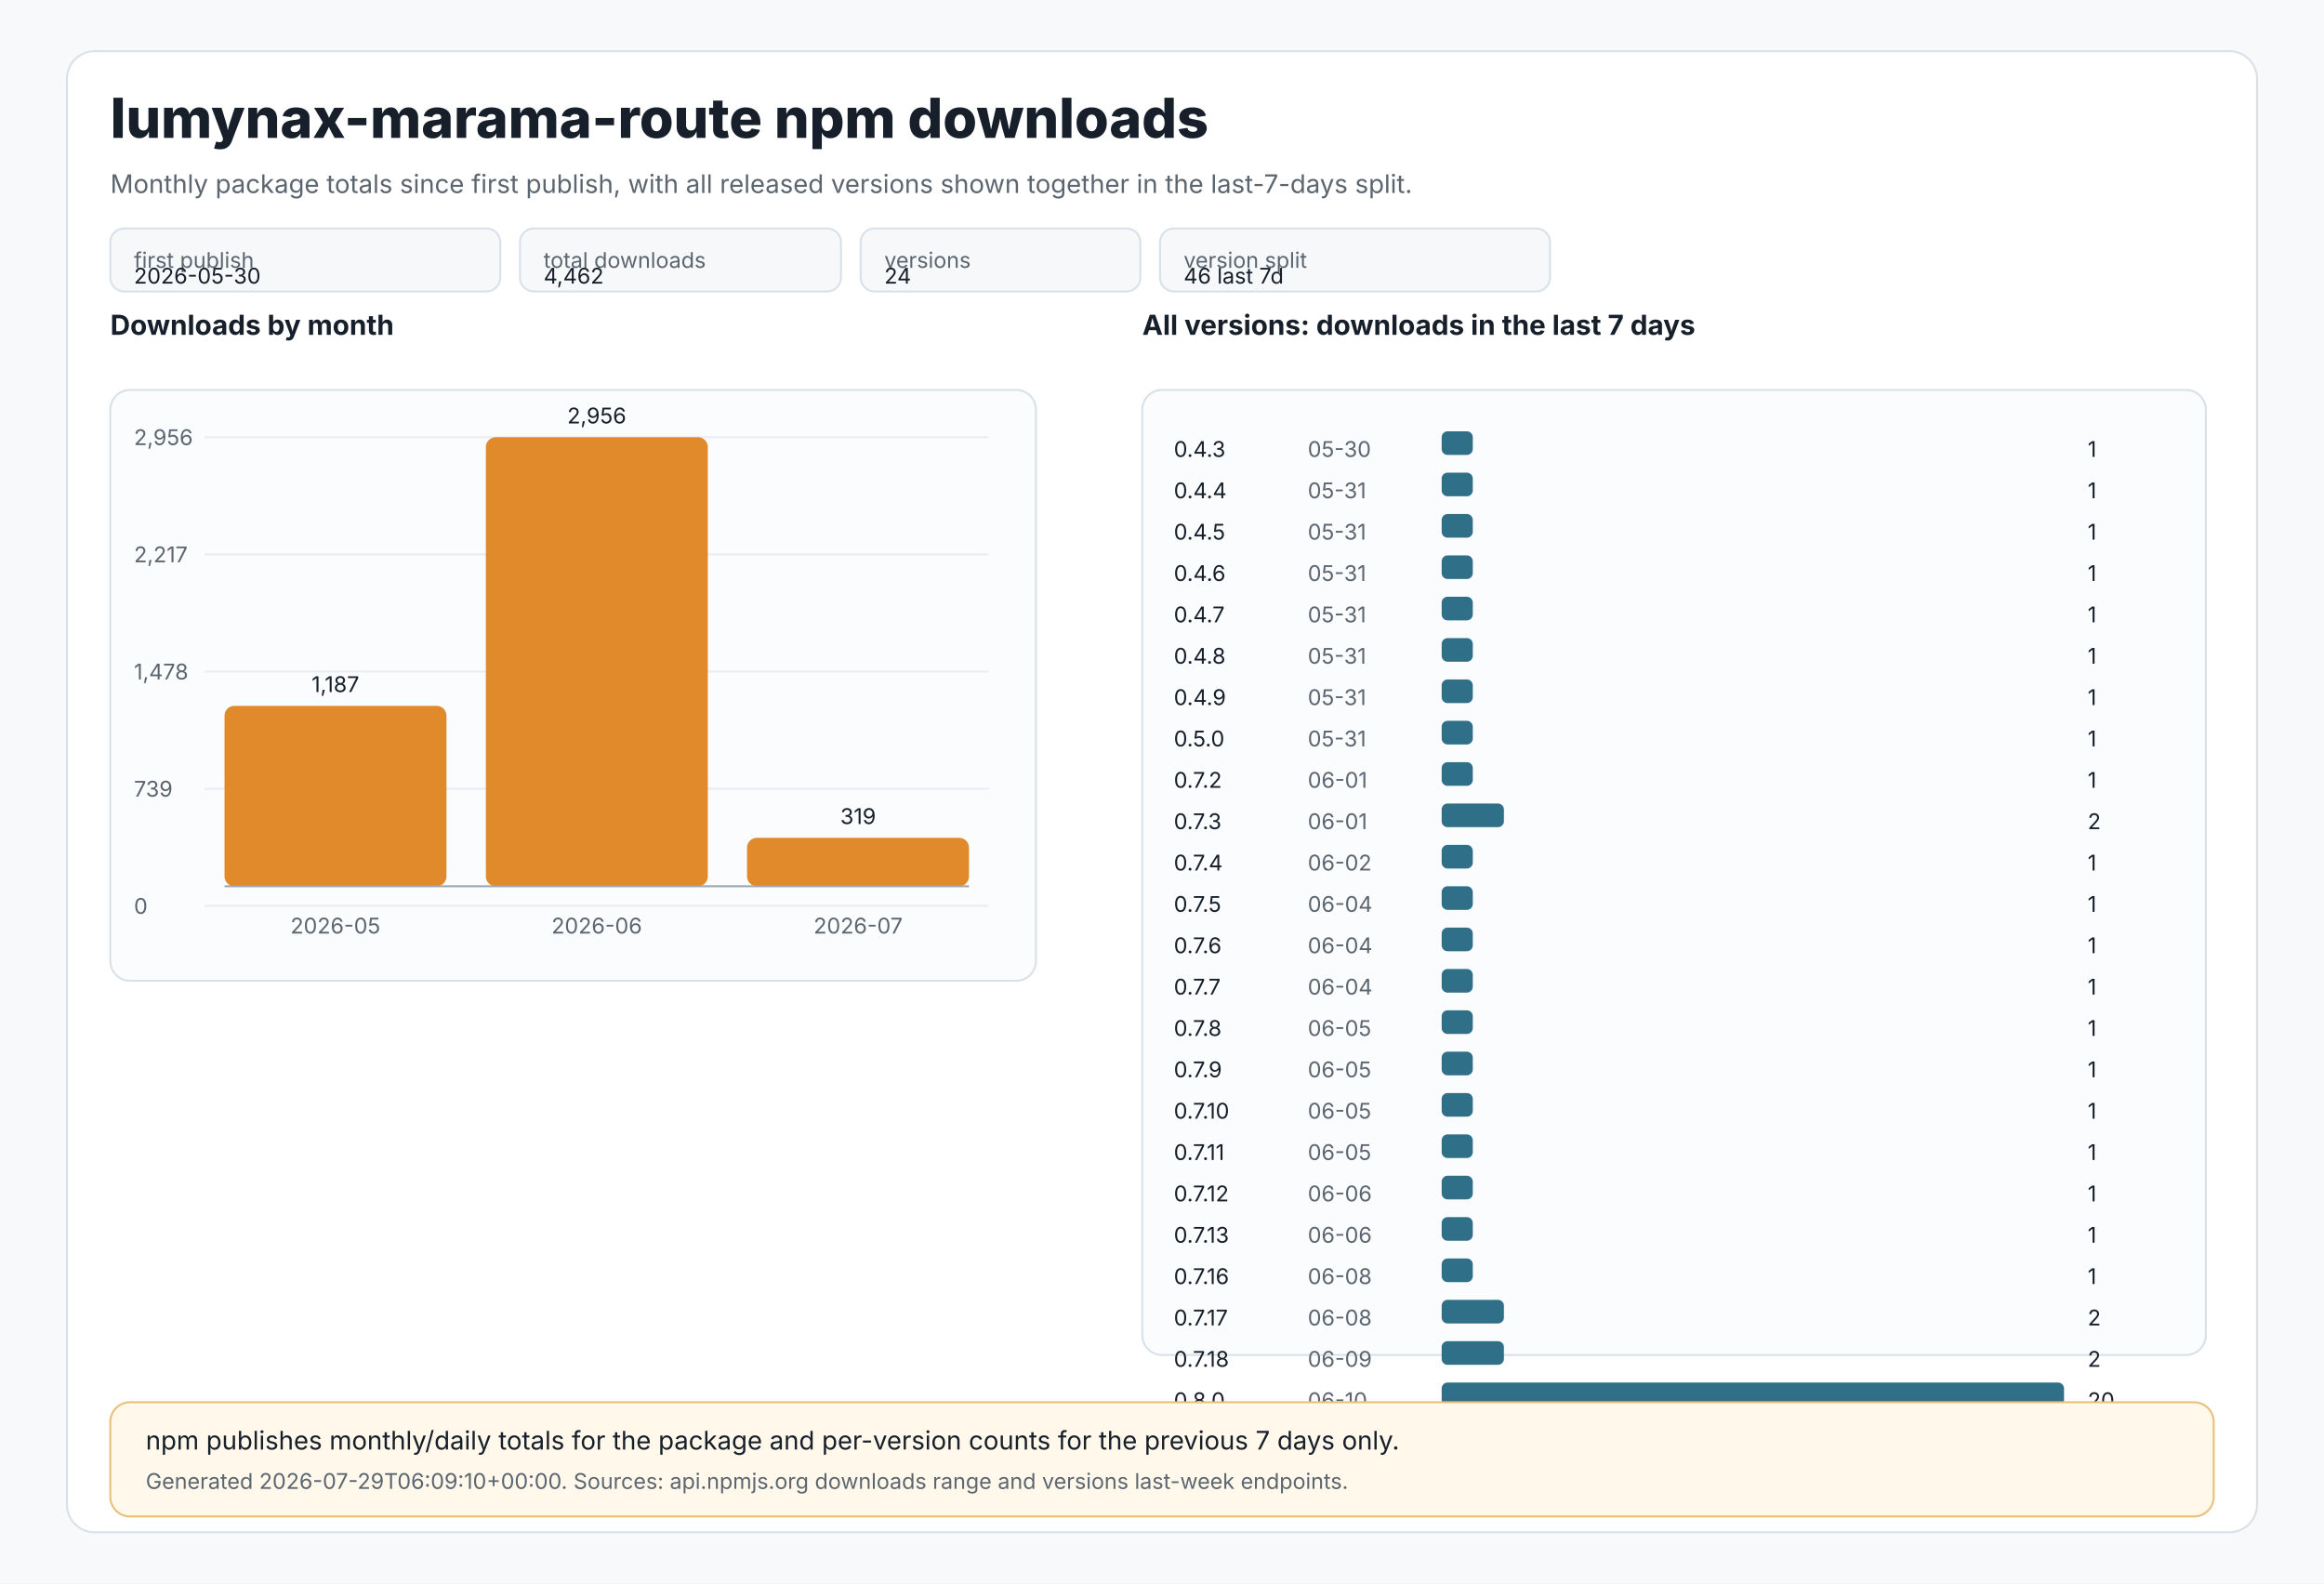
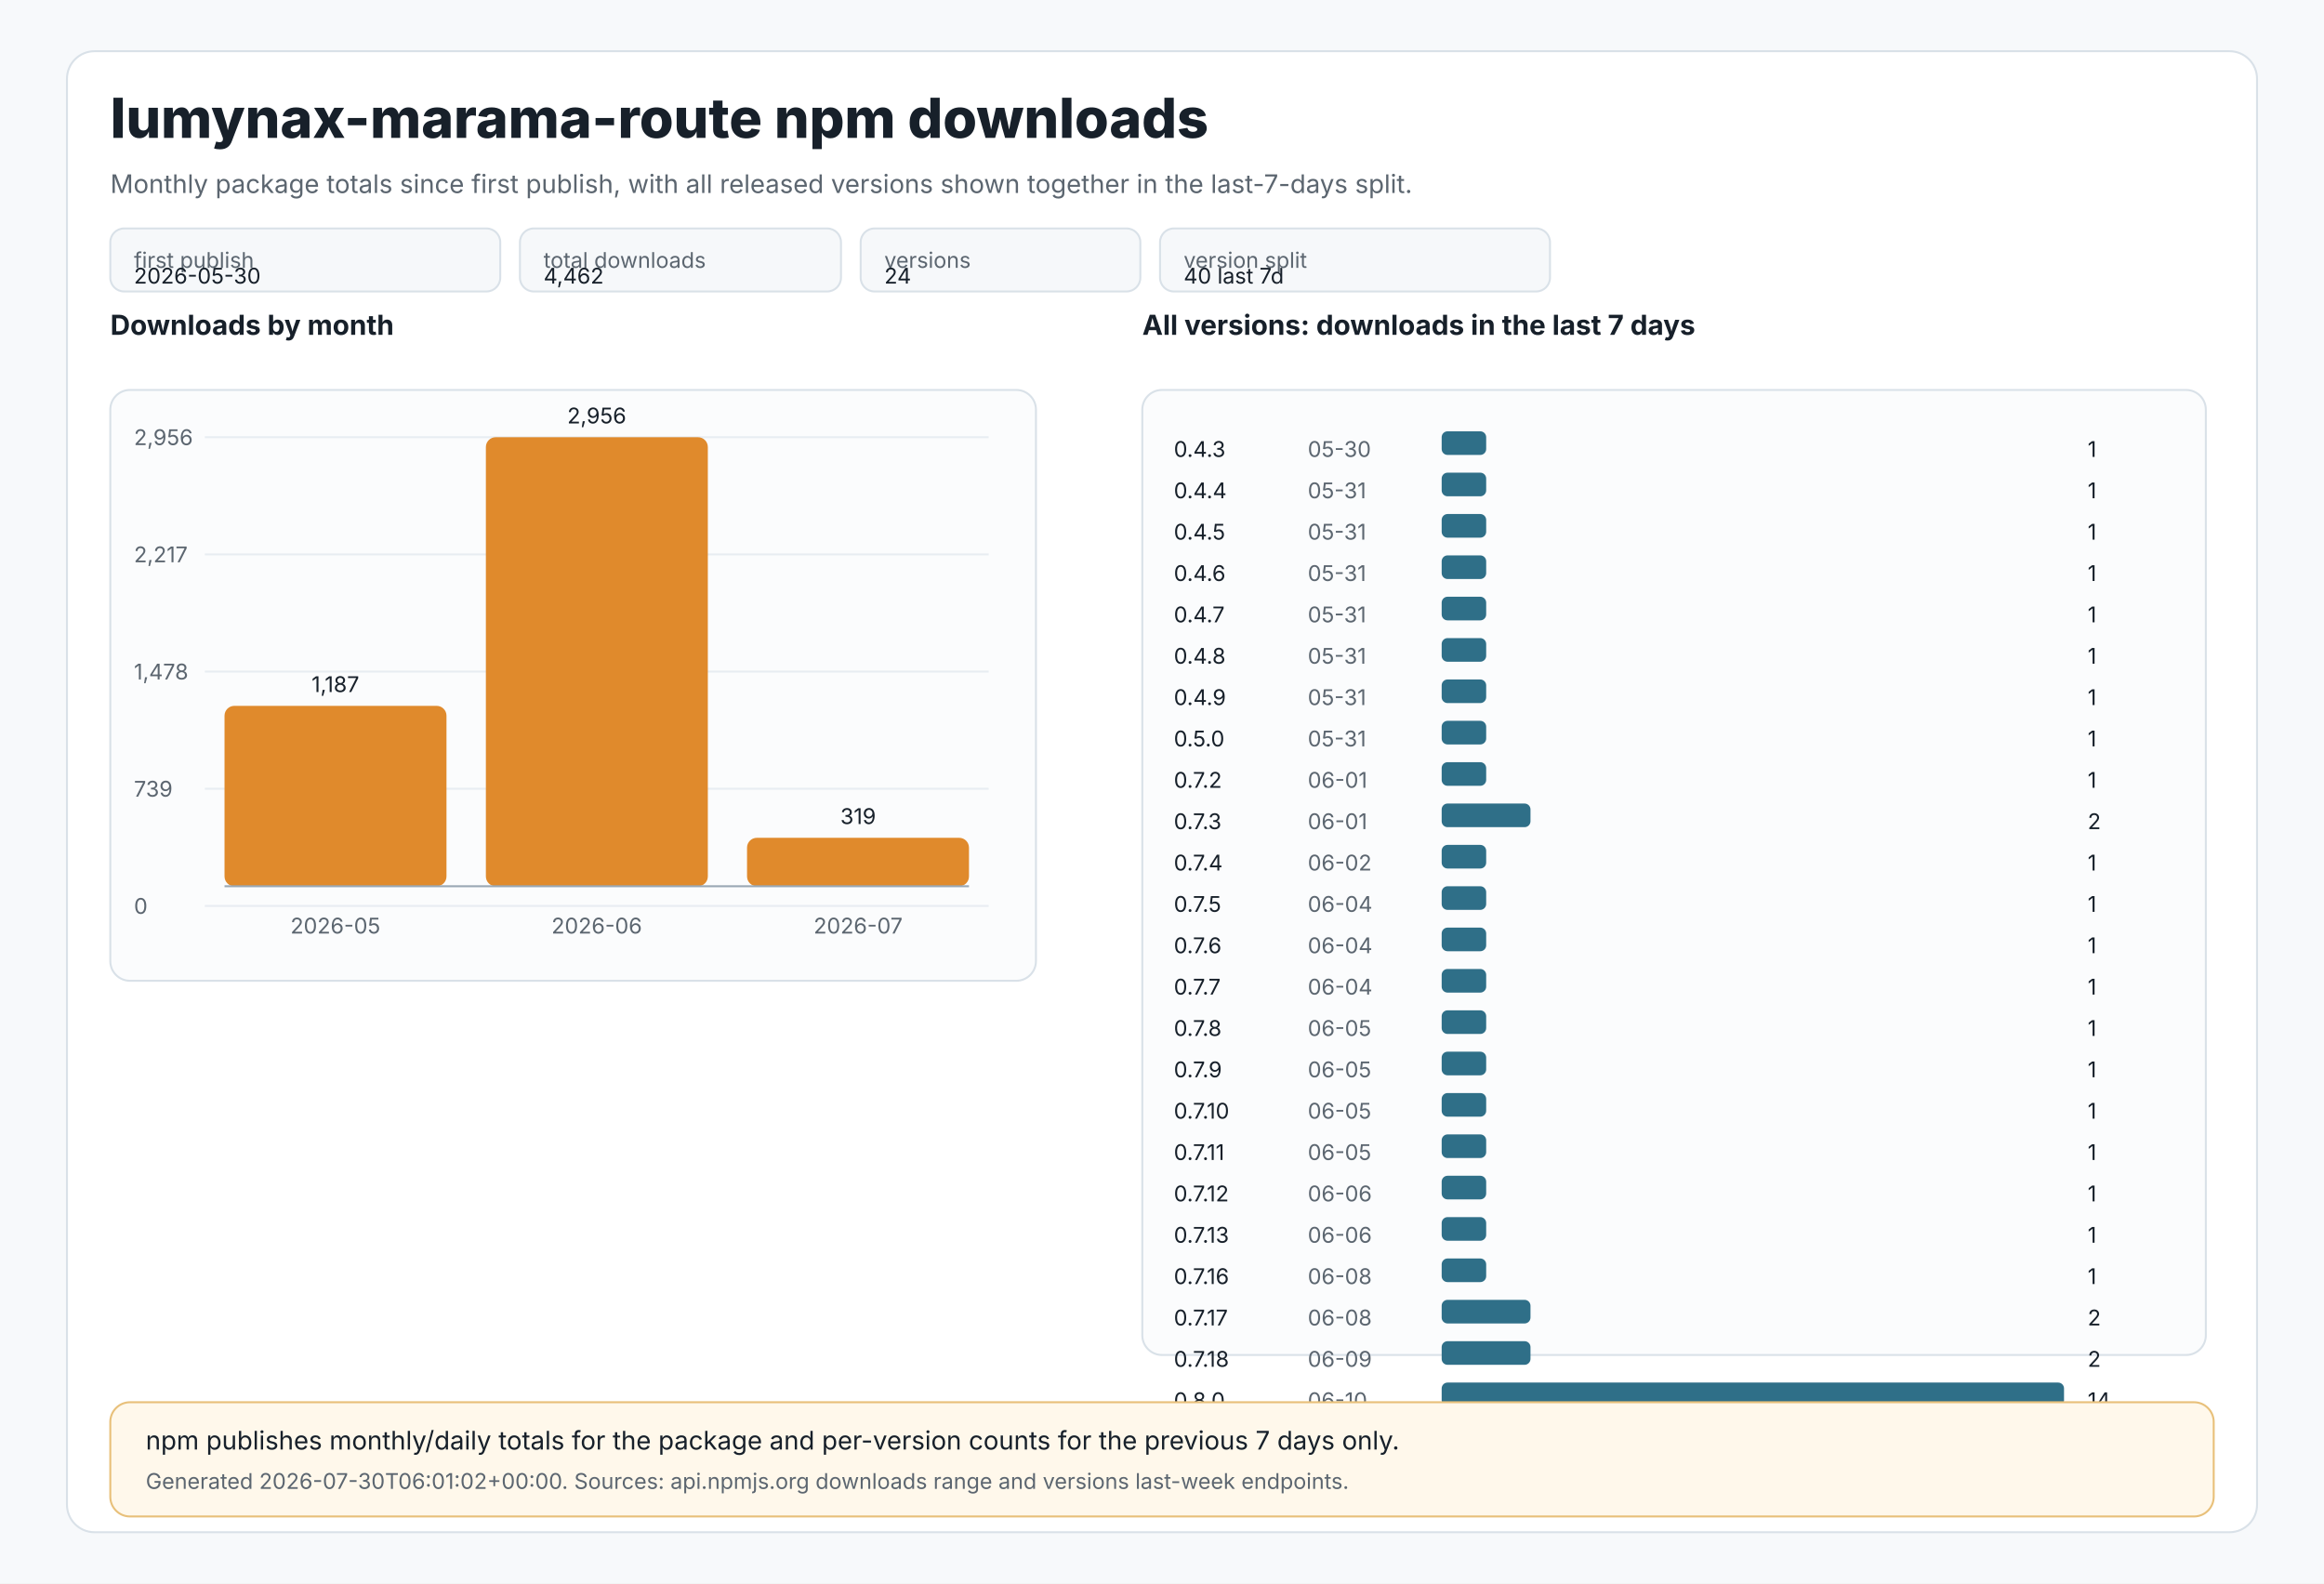
<svg xmlns="http://www.w3.org/2000/svg" width="1180" height="804" viewBox="0 0 1180 804" role="img" aria-labelledby="title desc">
  <style>
text{font-family:Inter,Segoe UI,Arial,sans-serif;fill:#17202a}
.muted{fill:#5c6670}.tiny{font-size:11px}.small{font-size:13px}.label{font-size:14px;font-weight:650}.title{font-size:28px;font-weight:800}
.panel{fill:#ffffff;stroke:#d9e1e8;stroke-width:1}.grid{stroke:#e8edf2;stroke-width:1}.axis{stroke:#9aa8b5;stroke-width:1}
.bar{fill:#e08a2c}.bar2{fill:#2f6f88}.chip{fill:#f6f8fa;stroke:#d9e1e8;stroke-width:1}.note{fill:#fff8eb;stroke:#e8c07a;stroke-width:1}
</style>
  <rect x="0" y="0" width="1180" height="804" fill="#f7f9fb" />
  <rect x="34" y="26" width="1112" height="752" rx="14" class="panel" />
  <text x="56" y="70" class="title">lumynax-marama-route npm downloads</text>
  <text x="56" y="98" class="muted small">Monthly package totals since first publish, with all released versions shown together in the last-7-days split.</text>
  <rect x="56" y="116" width="198" height="32" rx="7" class="chip" />
  <text x="68" y="136" class="tiny muted">first publish</text>
  <text x="68" y="144" class="tiny">2026-05-30</text>
  <rect x="264" y="116" width="163" height="32" rx="7" class="chip" />
  <text x="276" y="136" class="tiny muted">total downloads</text>
  <text x="276" y="144" class="tiny">4,462</text>
  <rect x="437" y="116" width="142" height="32" rx="7" class="chip" />
  <text x="449" y="136" class="tiny muted">versions</text>
  <text x="449" y="144" class="tiny">24</text>
  <rect x="589" y="116" width="198" height="32" rx="7" class="chip" />
  <text x="601" y="136" class="tiny muted">version split</text>
-   <text x="601" y="144" class="tiny">46 last 7d</text>
+   <text x="601" y="144" class="tiny">40 last 7d</text>
  <text x="56" y="170" class="label">Downloads by month</text>
  <rect x="56" y="198" width="470" height="300" rx="10" fill="#fbfcfd" stroke="#d9e1e8" />
  <line x1="104" y1="222.0" x2="502" y2="222.0" class="grid" />
  <text x="68" y="226.0" class="tiny muted">2,956</text>
  <line x1="104" y1="281.5" x2="502" y2="281.5" class="grid" />
  <text x="68" y="285.5" class="tiny muted">2,217</text>
  <line x1="104" y1="341.0" x2="502" y2="341.0" class="grid" />
  <text x="68" y="345.0" class="tiny muted">1,478</text>
  <line x1="104" y1="400.5" x2="502" y2="400.5" class="grid" />
  <text x="68" y="404.5" class="tiny muted">739</text>
  <line x1="104" y1="460.0" x2="502" y2="460.0" class="grid" />
  <text x="68" y="464.0" class="tiny muted">0</text>
  <rect x="114.0" y="358.4" width="112.7" height="91.6" rx="5" class="bar" />
  <text x="170.3" y="351.4" text-anchor="middle" class="tiny">1,187</text>
  <text x="170.3" y="474" text-anchor="middle" class="tiny muted">2026-05</text>
  <rect x="246.7" y="222.0" width="112.7" height="228.0" rx="5" class="bar" />
  <text x="303.0" y="215.0" text-anchor="middle" class="tiny">2,956</text>
  <text x="303.0" y="474" text-anchor="middle" class="tiny muted">2026-06</text>
  <rect x="379.3" y="425.4" width="112.7" height="24.6" rx="5" class="bar" />
  <text x="435.7" y="418.4" text-anchor="middle" class="tiny">319</text>
  <text x="435.7" y="474" text-anchor="middle" class="tiny muted">2026-07</text>
  <line x1="114" y1="450" x2="492" y2="450" class="axis" />
  <text x="580" y="170" class="label">All versions: downloads in the last 7 days</text>
  <rect x="580" y="198" width="540" height="490" rx="10" fill="#fbfcfd" stroke="#d9e1e8" />
  <text x="596" y="232" class="tiny">0.4.3</text>
  <text x="664" y="232" class="tiny muted">05-30</text>
-   <rect x="732" y="219" width="15.8" height="12" rx="3" class="bar2" />
+   <rect x="732" y="219" width="22.6" height="12" rx="3" class="bar2" />
  <text x="1060" y="232" class="tiny">1</text>
  <text x="596" y="253" class="tiny">0.4.4</text>
  <text x="664" y="253" class="tiny muted">05-31</text>
-   <rect x="732" y="240" width="15.8" height="12" rx="3" class="bar2" />
+   <rect x="732" y="240" width="22.6" height="12" rx="3" class="bar2" />
  <text x="1060" y="253" class="tiny">1</text>
  <text x="596" y="274" class="tiny">0.4.5</text>
  <text x="664" y="274" class="tiny muted">05-31</text>
-   <rect x="732" y="261" width="15.8" height="12" rx="3" class="bar2" />
+   <rect x="732" y="261" width="22.6" height="12" rx="3" class="bar2" />
  <text x="1060" y="274" class="tiny">1</text>
  <text x="596" y="295" class="tiny">0.4.6</text>
  <text x="664" y="295" class="tiny muted">05-31</text>
-   <rect x="732" y="282" width="15.8" height="12" rx="3" class="bar2" />
+   <rect x="732" y="282" width="22.6" height="12" rx="3" class="bar2" />
  <text x="1060" y="295" class="tiny">1</text>
  <text x="596" y="316" class="tiny">0.4.7</text>
  <text x="664" y="316" class="tiny muted">05-31</text>
-   <rect x="732" y="303" width="15.8" height="12" rx="3" class="bar2" />
+   <rect x="732" y="303" width="22.6" height="12" rx="3" class="bar2" />
  <text x="1060" y="316" class="tiny">1</text>
  <text x="596" y="337" class="tiny">0.4.8</text>
  <text x="664" y="337" class="tiny muted">05-31</text>
-   <rect x="732" y="324" width="15.8" height="12" rx="3" class="bar2" />
+   <rect x="732" y="324" width="22.6" height="12" rx="3" class="bar2" />
  <text x="1060" y="337" class="tiny">1</text>
  <text x="596" y="358" class="tiny">0.4.9</text>
  <text x="664" y="358" class="tiny muted">05-31</text>
-   <rect x="732" y="345" width="15.8" height="12" rx="3" class="bar2" />
+   <rect x="732" y="345" width="22.6" height="12" rx="3" class="bar2" />
  <text x="1060" y="358" class="tiny">1</text>
  <text x="596" y="379" class="tiny">0.5.0</text>
  <text x="664" y="379" class="tiny muted">05-31</text>
-   <rect x="732" y="366" width="15.8" height="12" rx="3" class="bar2" />
+   <rect x="732" y="366" width="22.6" height="12" rx="3" class="bar2" />
  <text x="1060" y="379" class="tiny">1</text>
  <text x="596" y="400" class="tiny">0.7.2</text>
  <text x="664" y="400" class="tiny muted">06-01</text>
-   <rect x="732" y="387" width="15.8" height="12" rx="3" class="bar2" />
+   <rect x="732" y="387" width="22.6" height="12" rx="3" class="bar2" />
  <text x="1060" y="400" class="tiny">1</text>
  <text x="596" y="421" class="tiny">0.7.3</text>
  <text x="664" y="421" class="tiny muted">06-01</text>
-   <rect x="732" y="408" width="31.6" height="12" rx="3" class="bar2" />
+   <rect x="732" y="408" width="45.1" height="12" rx="3" class="bar2" />
  <text x="1060" y="421" class="tiny">2</text>
  <text x="596" y="442" class="tiny">0.7.4</text>
  <text x="664" y="442" class="tiny muted">06-02</text>
-   <rect x="732" y="429" width="15.8" height="12" rx="3" class="bar2" />
+   <rect x="732" y="429" width="22.6" height="12" rx="3" class="bar2" />
  <text x="1060" y="442" class="tiny">1</text>
  <text x="596" y="463" class="tiny">0.7.5</text>
  <text x="664" y="463" class="tiny muted">06-04</text>
-   <rect x="732" y="450" width="15.8" height="12" rx="3" class="bar2" />
+   <rect x="732" y="450" width="22.6" height="12" rx="3" class="bar2" />
  <text x="1060" y="463" class="tiny">1</text>
  <text x="596" y="484" class="tiny">0.7.6</text>
  <text x="664" y="484" class="tiny muted">06-04</text>
-   <rect x="732" y="471" width="15.8" height="12" rx="3" class="bar2" />
+   <rect x="732" y="471" width="22.6" height="12" rx="3" class="bar2" />
  <text x="1060" y="484" class="tiny">1</text>
  <text x="596" y="505" class="tiny">0.7.7</text>
  <text x="664" y="505" class="tiny muted">06-04</text>
-   <rect x="732" y="492" width="15.8" height="12" rx="3" class="bar2" />
+   <rect x="732" y="492" width="22.6" height="12" rx="3" class="bar2" />
  <text x="1060" y="505" class="tiny">1</text>
  <text x="596" y="526" class="tiny">0.7.8</text>
  <text x="664" y="526" class="tiny muted">06-05</text>
-   <rect x="732" y="513" width="15.8" height="12" rx="3" class="bar2" />
+   <rect x="732" y="513" width="22.6" height="12" rx="3" class="bar2" />
  <text x="1060" y="526" class="tiny">1</text>
  <text x="596" y="547" class="tiny">0.7.9</text>
  <text x="664" y="547" class="tiny muted">06-05</text>
-   <rect x="732" y="534" width="15.8" height="12" rx="3" class="bar2" />
+   <rect x="732" y="534" width="22.6" height="12" rx="3" class="bar2" />
  <text x="1060" y="547" class="tiny">1</text>
  <text x="596" y="568" class="tiny">0.7.10</text>
  <text x="664" y="568" class="tiny muted">06-05</text>
-   <rect x="732" y="555" width="15.8" height="12" rx="3" class="bar2" />
+   <rect x="732" y="555" width="22.6" height="12" rx="3" class="bar2" />
  <text x="1060" y="568" class="tiny">1</text>
  <text x="596" y="589" class="tiny">0.7.11</text>
  <text x="664" y="589" class="tiny muted">06-05</text>
-   <rect x="732" y="576" width="15.8" height="12" rx="3" class="bar2" />
+   <rect x="732" y="576" width="22.6" height="12" rx="3" class="bar2" />
  <text x="1060" y="589" class="tiny">1</text>
  <text x="596" y="610" class="tiny">0.7.12</text>
  <text x="664" y="610" class="tiny muted">06-06</text>
-   <rect x="732" y="597" width="15.8" height="12" rx="3" class="bar2" />
+   <rect x="732" y="597" width="22.6" height="12" rx="3" class="bar2" />
  <text x="1060" y="610" class="tiny">1</text>
  <text x="596" y="631" class="tiny">0.7.13</text>
  <text x="664" y="631" class="tiny muted">06-06</text>
-   <rect x="732" y="618" width="15.8" height="12" rx="3" class="bar2" />
+   <rect x="732" y="618" width="22.6" height="12" rx="3" class="bar2" />
  <text x="1060" y="631" class="tiny">1</text>
  <text x="596" y="652" class="tiny">0.7.16</text>
  <text x="664" y="652" class="tiny muted">06-08</text>
-   <rect x="732" y="639" width="15.8" height="12" rx="3" class="bar2" />
+   <rect x="732" y="639" width="22.6" height="12" rx="3" class="bar2" />
  <text x="1060" y="652" class="tiny">1</text>
  <text x="596" y="673" class="tiny">0.7.17</text>
  <text x="664" y="673" class="tiny muted">06-08</text>
-   <rect x="732" y="660" width="31.6" height="12" rx="3" class="bar2" />
+   <rect x="732" y="660" width="45.1" height="12" rx="3" class="bar2" />
  <text x="1060" y="673" class="tiny">2</text>
  <text x="596" y="694" class="tiny">0.7.18</text>
  <text x="664" y="694" class="tiny muted">06-09</text>
-   <rect x="732" y="681" width="31.6" height="12" rx="3" class="bar2" />
+   <rect x="732" y="681" width="45.1" height="12" rx="3" class="bar2" />
  <text x="1060" y="694" class="tiny">2</text>
  <text x="596" y="715" class="tiny">0.8.0</text>
  <text x="664" y="715" class="tiny muted">06-10</text>
  <rect x="732" y="702" width="316.0" height="12" rx="3" class="bar2" />
-   <text x="1060" y="715" class="tiny">20</text>
+   <text x="1060" y="715" class="tiny">14</text>
  <rect x="56" y="712" width="1068" height="58" rx="10" class="note" />
  <text x="74" y="736" class="small">npm publishes monthly/daily totals for the package and per-version counts for the previous 7 days only.</text>
-   <text x="74" y="756" class="tiny muted">Generated 2026-07-29T06:09:10+00:00. Sources: api.npmjs.org downloads range and versions last-week endpoints.</text>
+   <text x="74" y="756" class="tiny muted">Generated 2026-07-30T06:01:02+00:00. Sources: api.npmjs.org downloads range and versions last-week endpoints.</text>
</svg>
